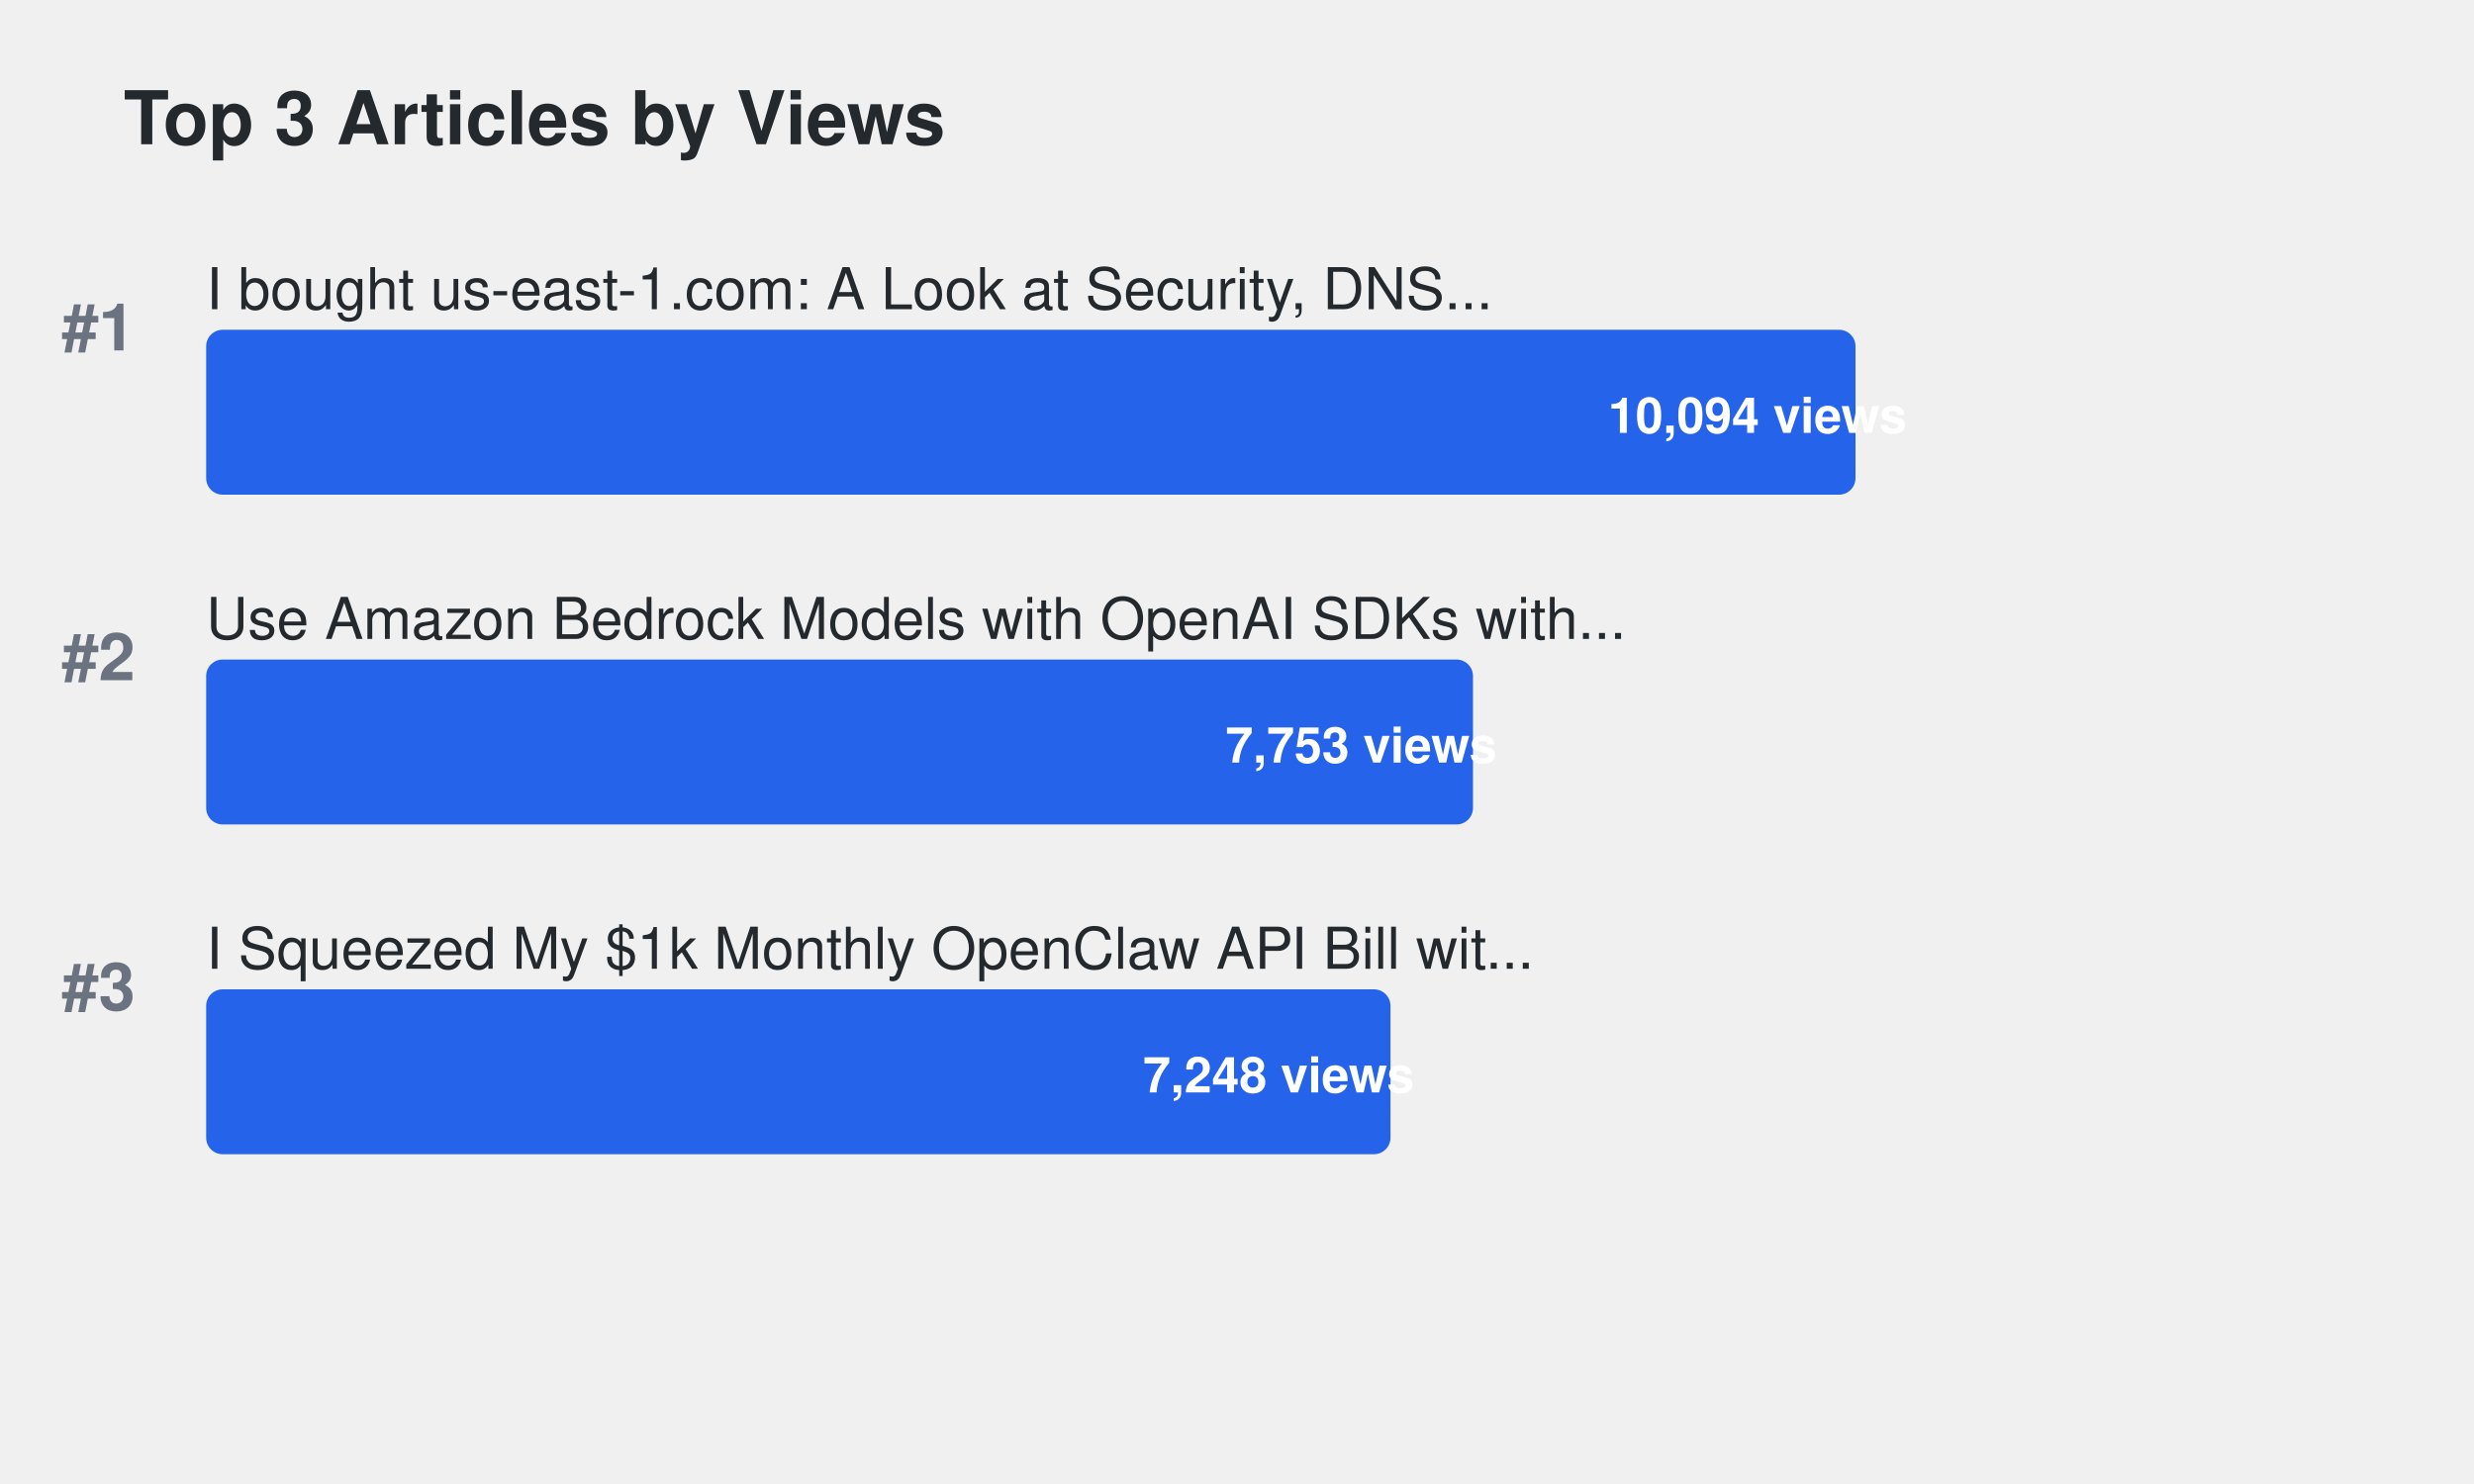
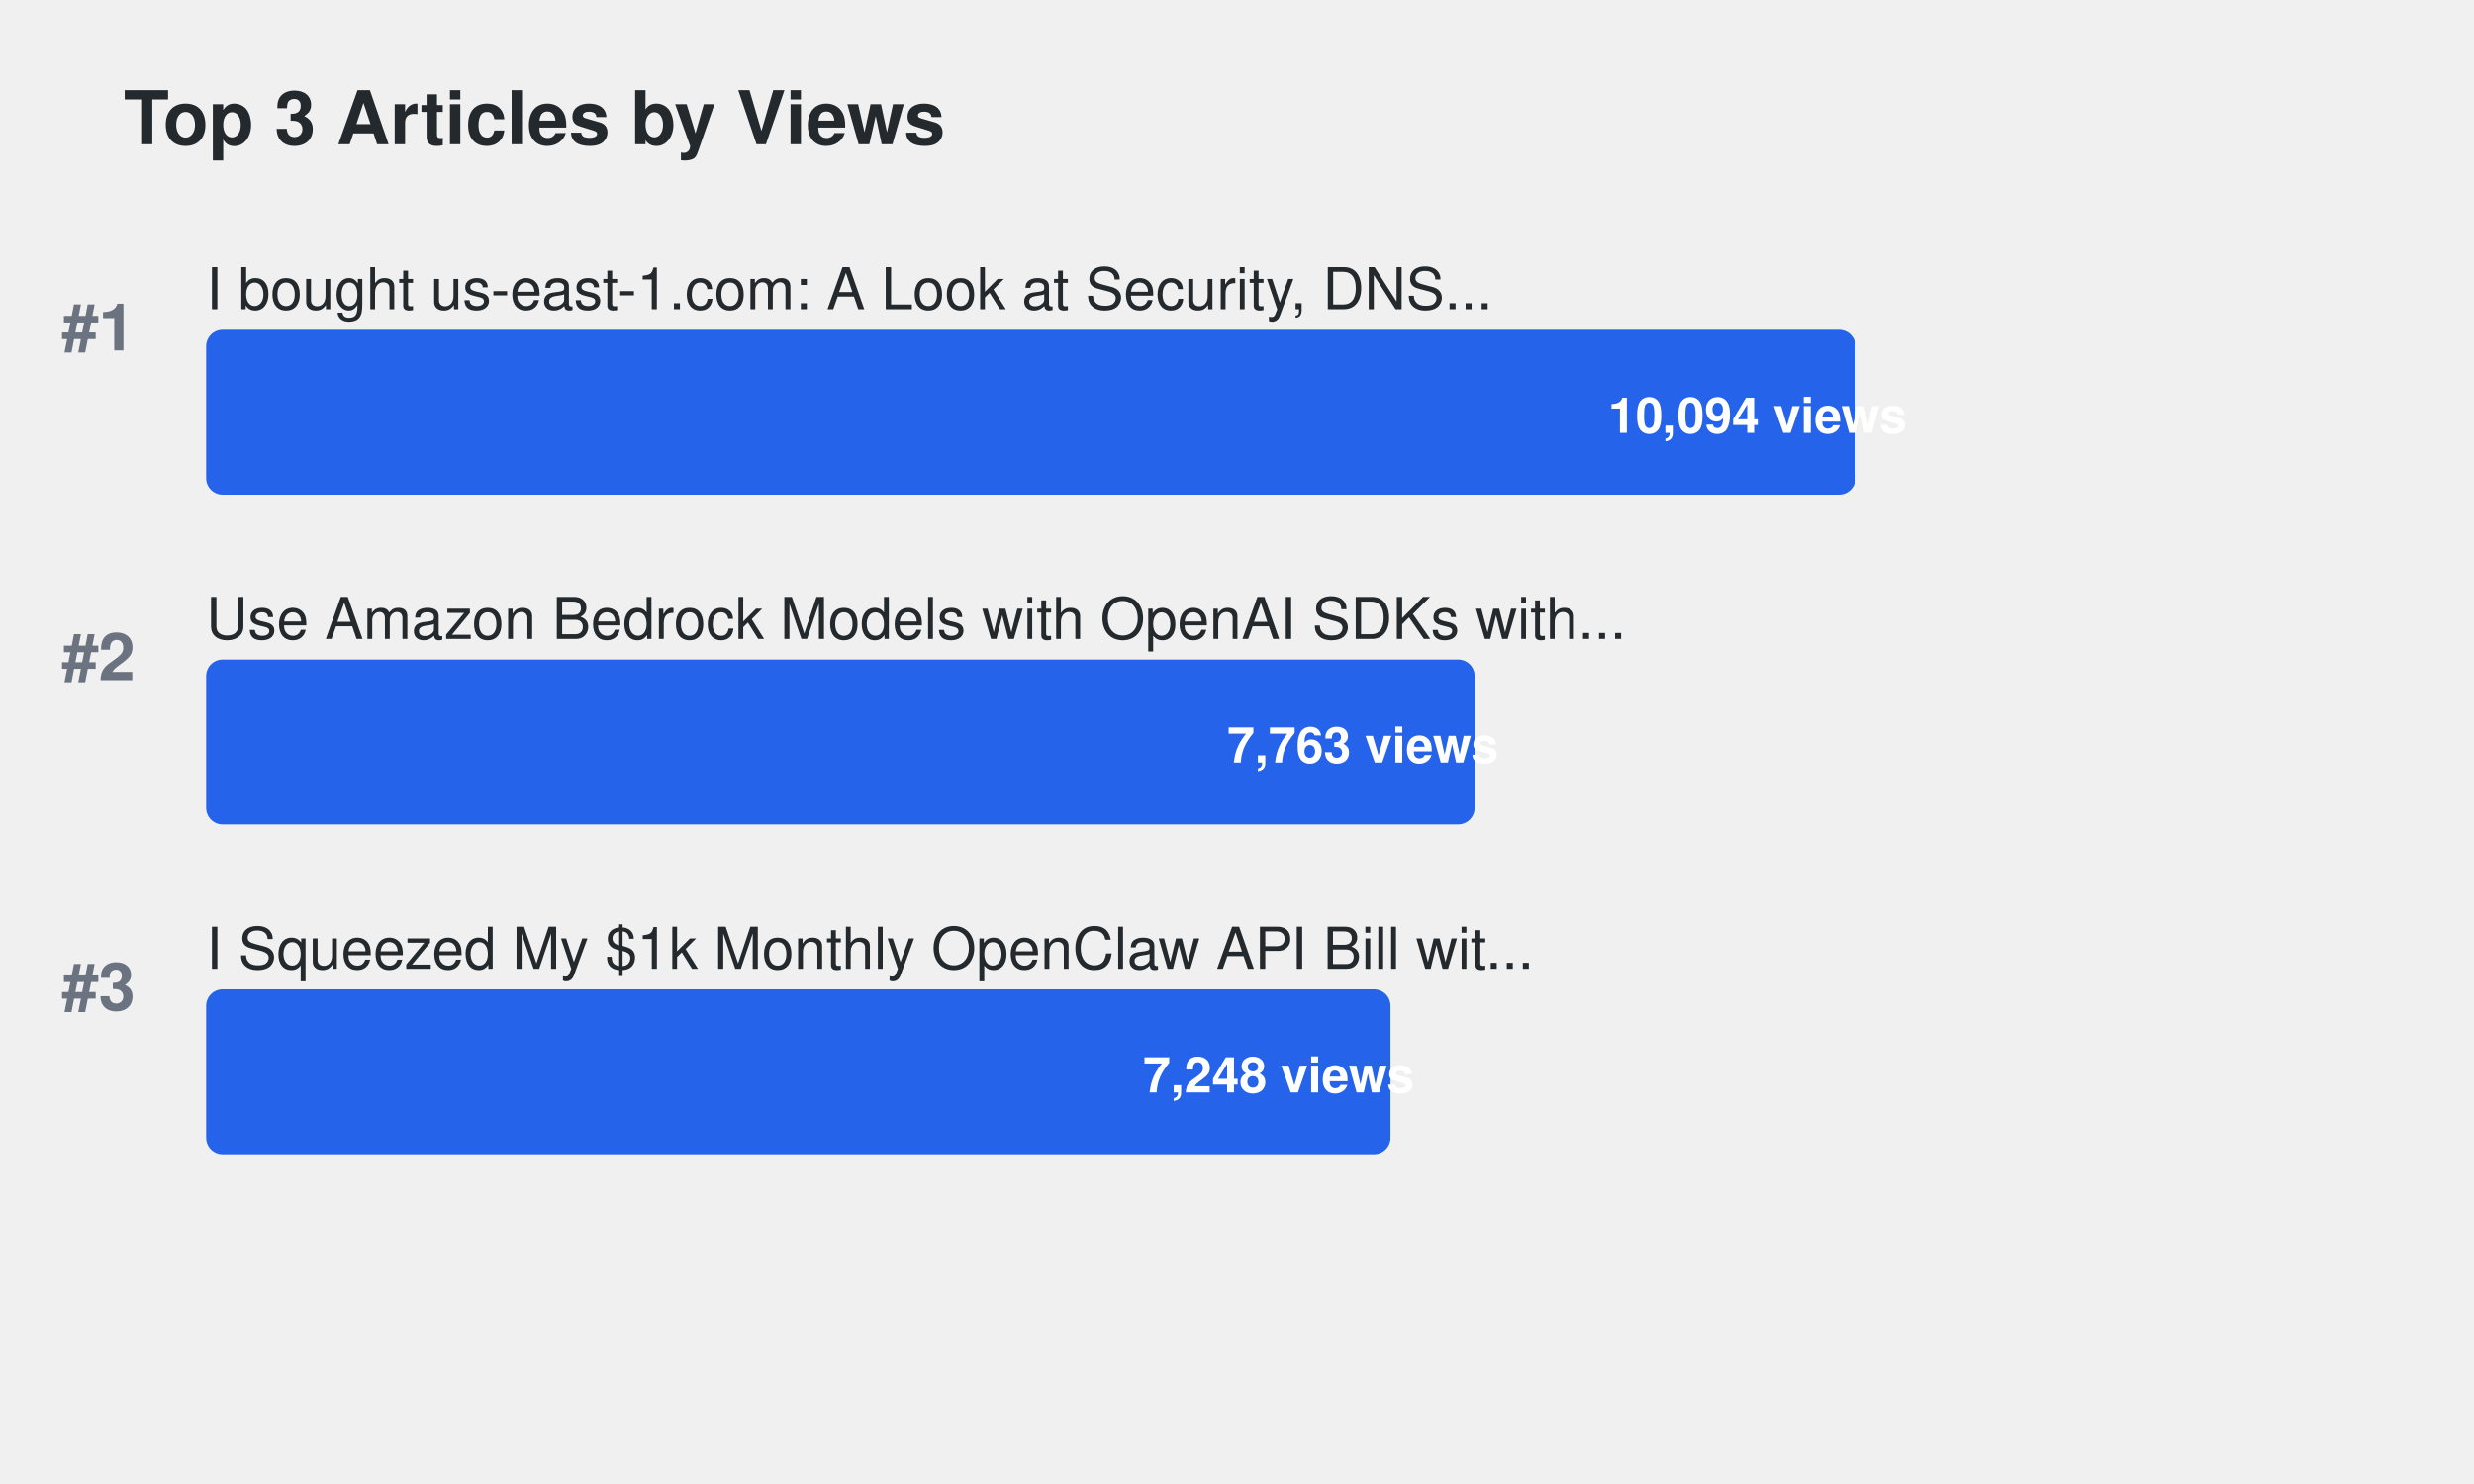
<svg xmlns="http://www.w3.org/2000/svg" width="600" height="360">
  <defs>
    <style>
.title { font-family: -apple-system, BlinkMacSystemFont, "Segoe UI", Helvetica, Arial, sans-serif; font-size: 18px; font-weight: 600; fill: #24292e; }
.article-title { font-family: -apple-system, BlinkMacSystemFont, "Segoe UI", Helvetica, Arial, sans-serif; font-size: 14px; font-weight: 500; fill: #24292e; }
.metric-value { font-family: -apple-system, BlinkMacSystemFont, "Segoe UI", Helvetica, Arial, sans-serif; font-size: 12px; font-weight: 600; fill: #ffffff; }
.rank { font-family: -apple-system, BlinkMacSystemFont, "Segoe UI", Helvetica, Arial, sans-serif; font-size: 16px; font-weight: 700; fill: #6b7280; }
.bar { rx: 4; ry: 4; }
.bar:hover { opacity: 0.8; cursor: pointer; }
a { text-decoration: none; }
a:hover .article-title { fill: #0969da; text-decoration: underline; }
a:hover .bar { opacity: 0.9; }
</style>
  </defs>
  <text x="30" y="35" class="title">Top 3 Articles by Views</text>
  <text x="15" y="85" class="rank">#1</text>
  <a href="https://dev.to/aws-builders/i-bought-us-east-1com-a-look-at-security-dns-traffic-and-protecting-aws-users-15ng" target="_blank">
    <text x="50" y="75" class="article-title">I bought us-east-1.com: A Look at Security, DNS...</text>
    <rect x="50" y="80" width="400.0" height="40" fill="#2563eb" class="bar">
</rect>
    <text x="390.0" y="105" class="metric-value" fill="#ffffff">10,094 views</text>
  </a>
  <text x="15" y="165" class="rank">#2</text>
  <a href="https://dev.to/aws-builders/use-amazon-bedrock-models-via-an-openai-api-compatible-serverless-endpoint-now-without-fixed-cost-5hf5" target="_blank">
    <text x="50" y="155" class="article-title">Use Amazon Bedrock Models with OpenAI SDKs with...</text>
-     <rect x="50" y="160" width="307.232" height="40" fill="#2563eb" class="bar">
+     <rect x="50" y="160" width="307.628" height="40" fill="#2563eb" class="bar">
</rect>
-     <text x="297.232" y="185" class="metric-value" fill="#ffffff">7,753 views</text>
+     <text x="297.628" y="185" class="metric-value" fill="#ffffff">7,763 views</text>
  </a>
  <text x="15" y="245" class="rank">#3</text>
  <a href="https://dev.to/aws-builders/i-squeezed-my-1k-monthly-openclaw-api-bill-with-20month-in-aws-credits-heres-the-exact-setup-3gj4" target="_blank">
    <text x="50" y="235" class="article-title">I Squeezed My $1k Monthly OpenClaw API Bill wit...</text>
    <rect x="50" y="240" width="287.22" height="40" fill="#2563eb" class="bar">
</rect>
    <text x="277.22" y="265" class="metric-value" fill="#ffffff">7,248 views</text>
  </a>
</svg>
